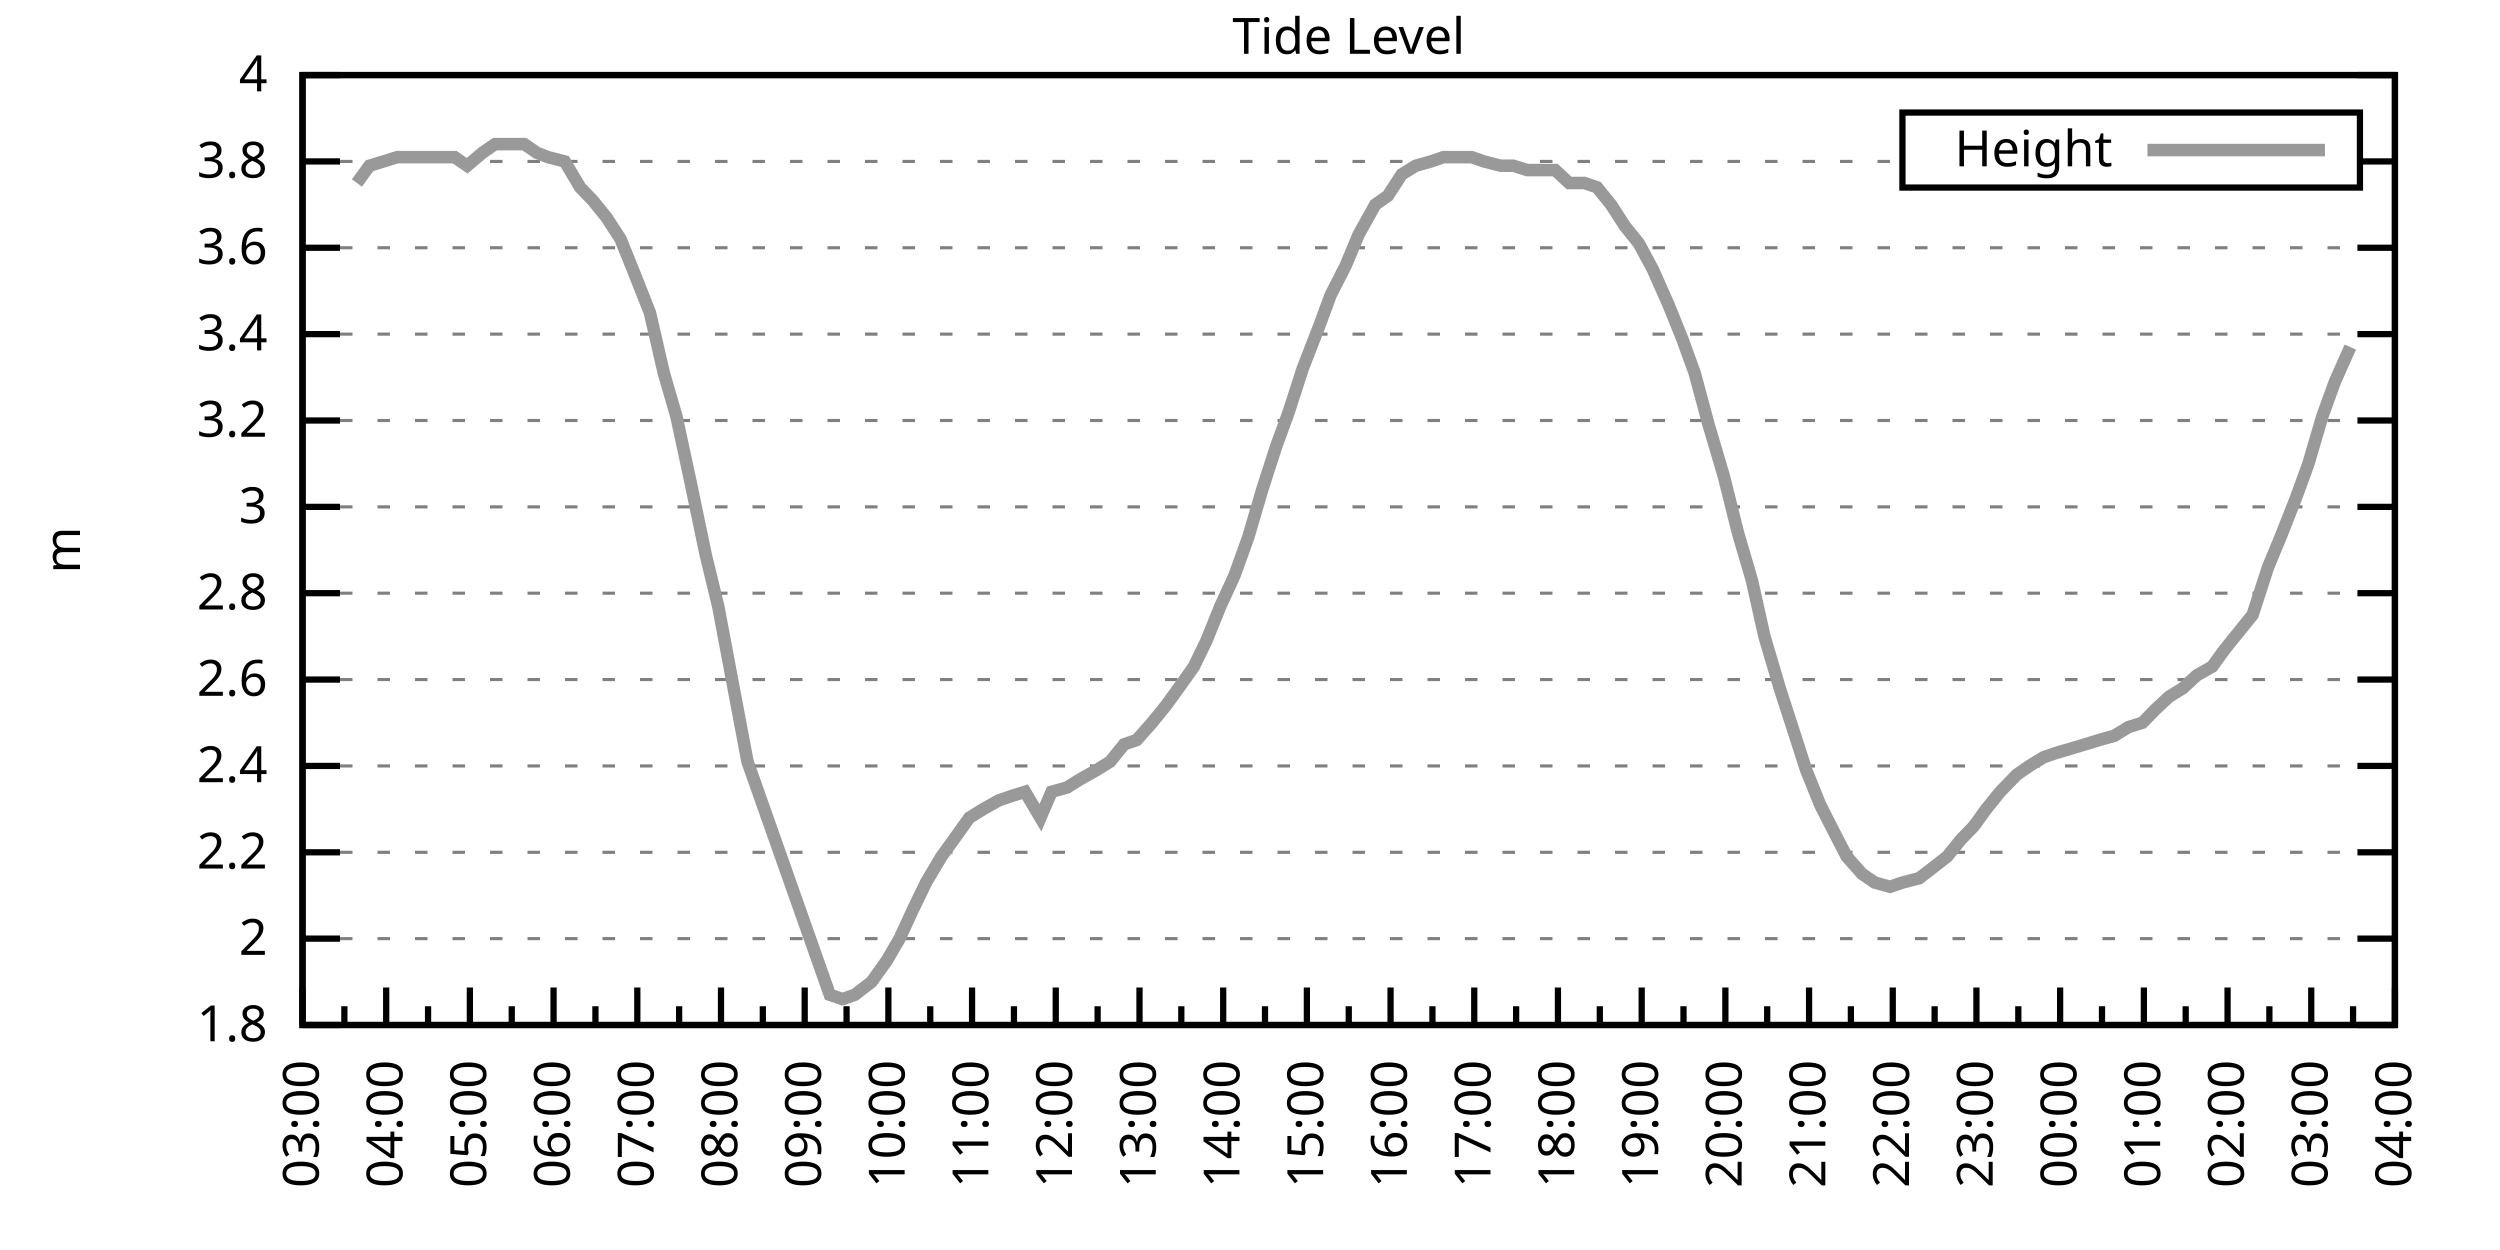
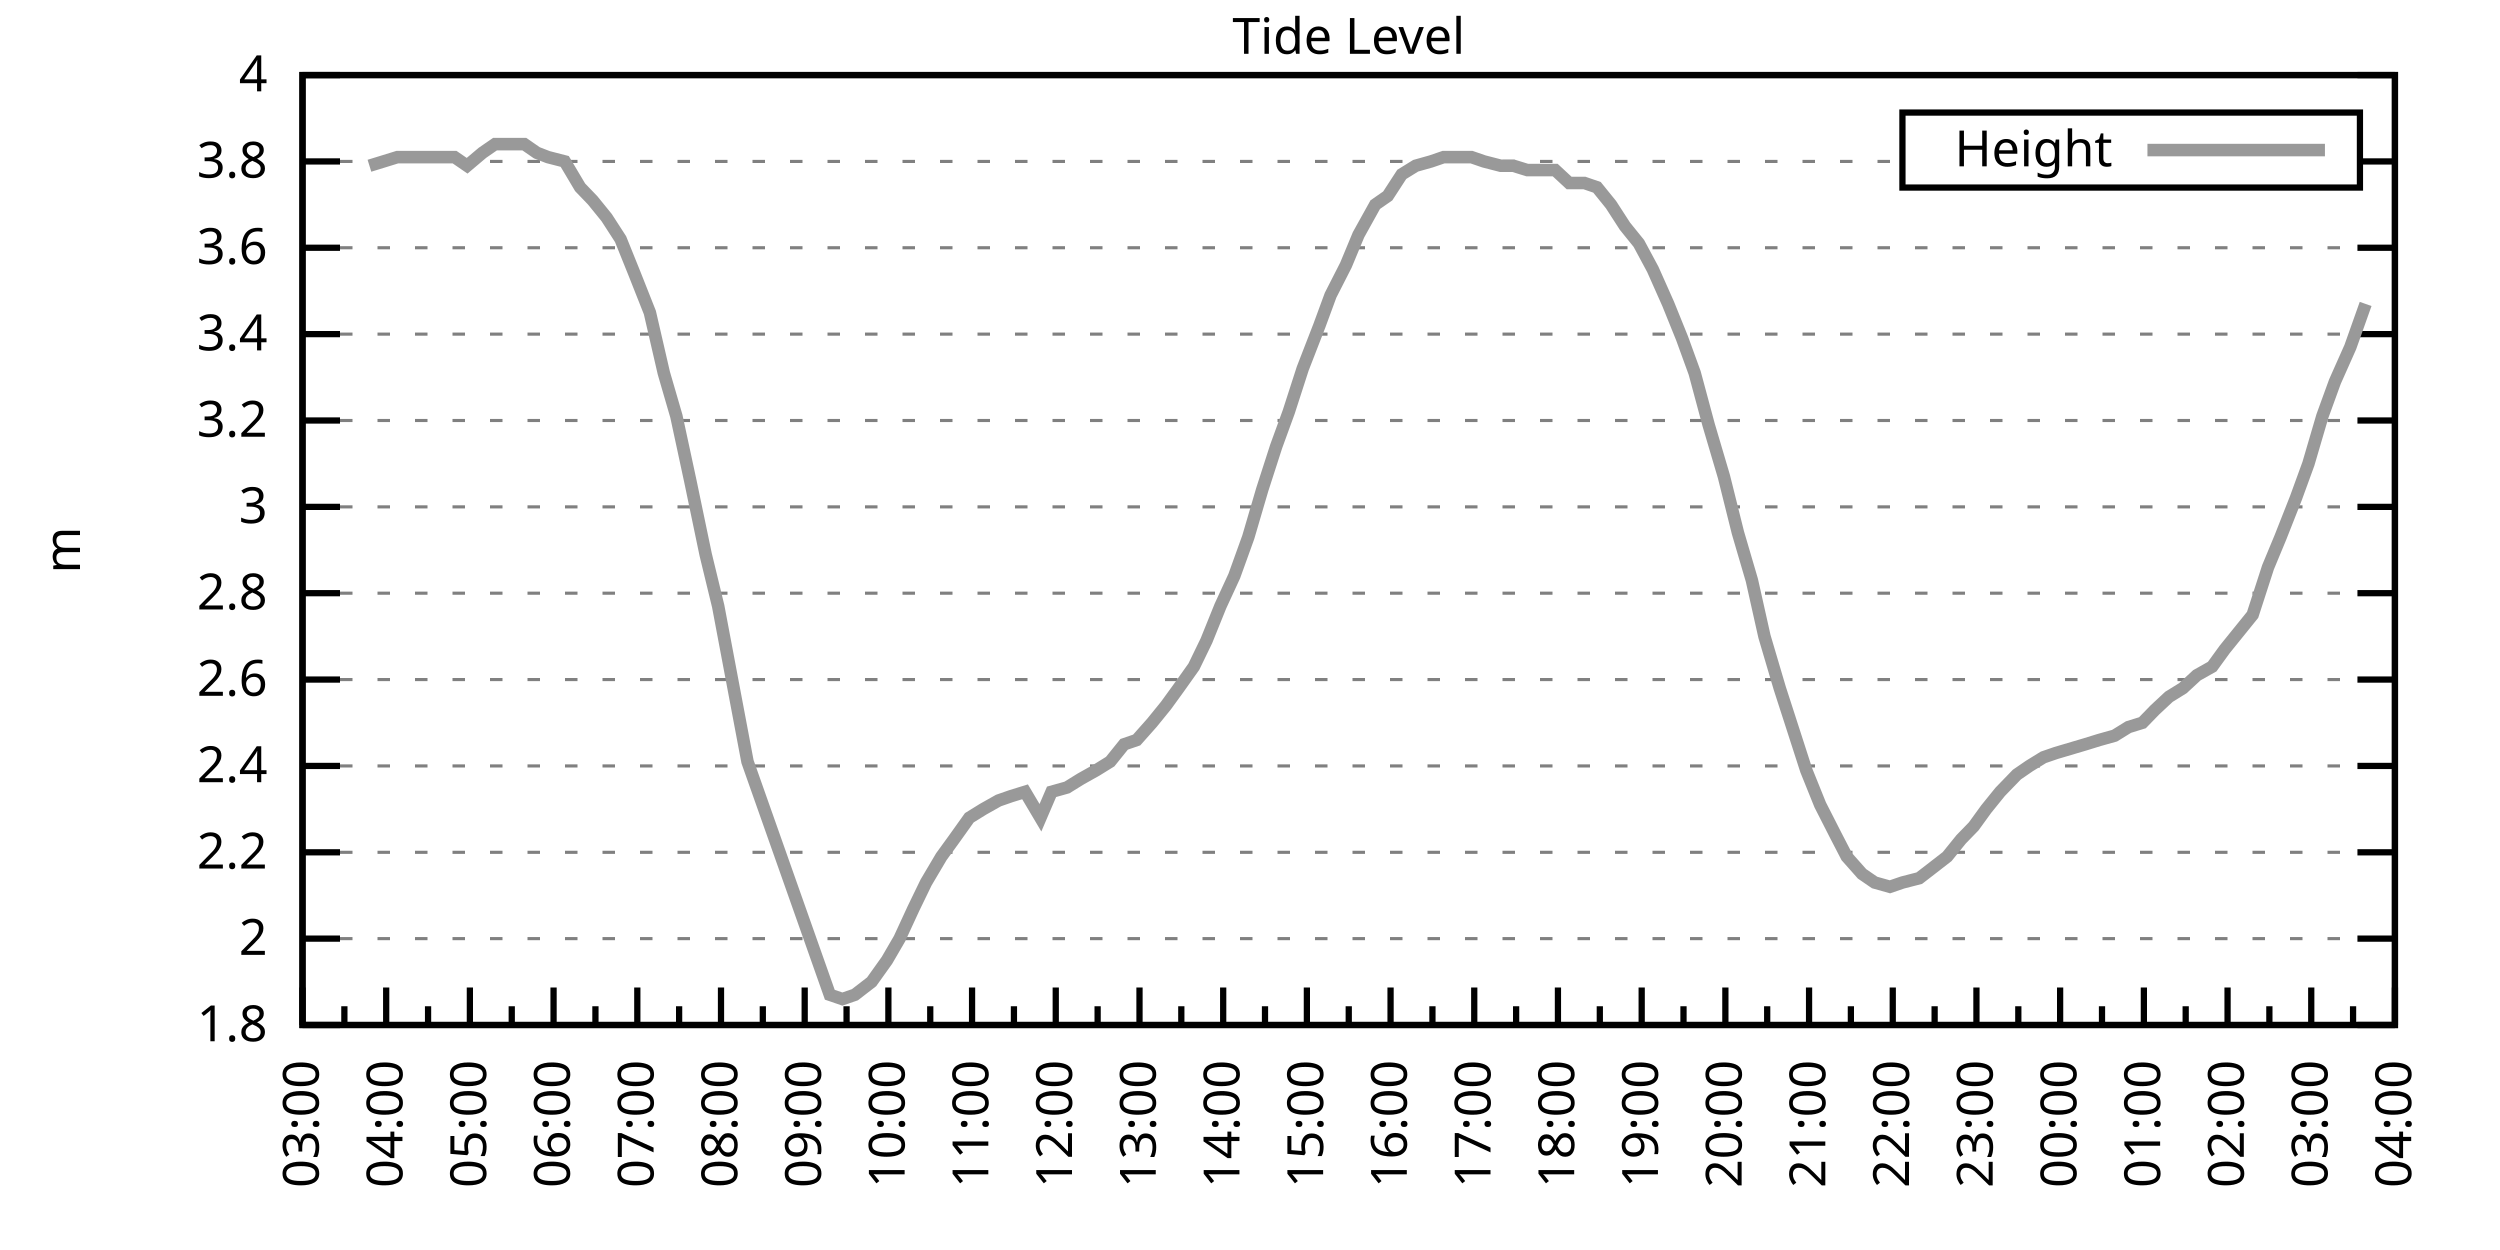
<svg xmlns="http://www.w3.org/2000/svg" xmlns:xlink="http://www.w3.org/1999/xlink" width="400" height="200" viewBox="0 0 400 200">
  <g id="gnuplot_canvas">
    <rect x="0" y="0" width="400" height="200" fill="none" />
    <defs>
      <circle id="gpDot" r="0.5" stroke-width="0.5" stroke="currentColor" />
      <path id="gpPt0" stroke-width="0.333" stroke="currentColor" d="M-1,0 h2 M0,-1 v2" />
      <path id="gpPt1" stroke-width="0.333" stroke="currentColor" d="M-1,-1 L1,1 M1,-1 L-1,1" />
      <path id="gpPt2" stroke-width="0.333" stroke="currentColor" d="M-1,0 L1,0 M0,-1 L0,1 M-1,-1 L1,1 M-1,1 L1,-1" />
      <rect id="gpPt3" stroke-width="0.333" stroke="currentColor" x="-1" y="-1" width="2" height="2" />
      <rect id="gpPt4" stroke-width="0.333" stroke="currentColor" fill="currentColor" x="-1" y="-1" width="2" height="2" />
      <circle id="gpPt5" stroke-width="0.333" stroke="currentColor" cx="0" cy="0" r="1" />
      <use xlink:href="#gpPt5" id="gpPt6" fill="currentColor" stroke="none" />
      <path id="gpPt7" stroke-width="0.333" stroke="currentColor" d="M0,-1.33 L-1.33,0.67 L1.33,0.67 z" />
      <use xlink:href="#gpPt7" id="gpPt8" fill="currentColor" stroke="none" />
      <use xlink:href="#gpPt7" id="gpPt9" stroke="currentColor" transform="rotate(180)" />
      <use xlink:href="#gpPt9" id="gpPt10" fill="currentColor" stroke="none" />
      <use xlink:href="#gpPt3" id="gpPt11" stroke="currentColor" transform="rotate(45)" />
      <use xlink:href="#gpPt11" id="gpPt12" fill="currentColor" stroke="none" />
      <path id="gpPt13" stroke-width="0.333" stroke="currentColor" d="M0,1.330 L1.265,0.411 L0.782,-1.067 L-0.782,-1.076 L-1.265,0.411 z" />
      <use xlink:href="#gpPt13" id="gpPt14" fill="currentColor" stroke="none" />
      <filter id="textbox" filterUnits="objectBoundingBox" x="0" y="0" height="1" width="1">
        <feFlood flood-color="white" flood-opacity="1" result="bgnd" />
        <feComposite in="SourceGraphic" in2="bgnd" operator="atop" />
      </filter>
      <filter id="greybox" filterUnits="objectBoundingBox" x="0" y="0" height="1" width="1">
        <feFlood flood-color="lightgrey" flood-opacity="1" result="grey" />
        <feComposite in="SourceGraphic" in2="grey" operator="atop" />
      </filter>
    </defs>
    <g fill="none" color="white" stroke="currentColor" stroke-width="1.00" stroke-linecap="butt" stroke-linejoin="miter">
</g>
    <g fill="none" color="black" stroke="currentColor" stroke-width="1.00" stroke-linecap="butt" stroke-linejoin="miter">
      <g stroke="none" shape-rendering="crispEdges">
        <polygon fill="rgb(255, 255, 255)" points="48.40,164.00 383.18,164.00 383.18,12.02 48.40,12.02 " />
      </g>
    </g>
    <g fill="none" color="black" stroke="currentColor" stroke-width="1.00" stroke-linecap="butt" stroke-linejoin="miter">
</g>
    <g fill="none" color="black" stroke="black" stroke-width="0.50" stroke-linecap="butt" stroke-linejoin="miter">
</g>
    <g fill="none" color="gray" stroke="currentColor" stroke-width="0.50" stroke-linecap="butt" stroke-linejoin="miter">
      <path stroke="gray" stroke-dasharray="2,4" class="gridline" d="M48.40,164.00 L383.19,164.00  " />
    </g>
    <g fill="none" color="gray" stroke="gray" stroke-width="1.00" stroke-linecap="butt" stroke-linejoin="miter">
</g>
    <g fill="none" color="black" stroke="currentColor" stroke-width="1.00" stroke-linecap="butt" stroke-linejoin="miter">
      <path stroke="black" d="M48.40,164.00 L54.40,164.00 M383.19,164.00 L377.19,164.00  " />
      <g transform="translate(42.80,166.60)" stroke="none" fill="black" font-family="Sans" font-size="8.00" text-anchor="end">
        <text>
          <tspan font-family="Sans"> 1.8</tspan>
        </text>
      </g>
    </g>
    <g fill="none" color="black" stroke="currentColor" stroke-width="1.00" stroke-linecap="butt" stroke-linejoin="miter">
</g>
    <g fill="none" color="black" stroke="black" stroke-width="0.50" stroke-linecap="butt" stroke-linejoin="miter">
</g>
    <g fill="none" color="gray" stroke="currentColor" stroke-width="0.50" stroke-linecap="butt" stroke-linejoin="miter">
      <path stroke="gray" stroke-dasharray="2,4" class="gridline" d="M48.40,150.18 L383.19,150.18  " />
    </g>
    <g fill="none" color="gray" stroke="gray" stroke-width="1.00" stroke-linecap="butt" stroke-linejoin="miter">
</g>
    <g fill="none" color="black" stroke="currentColor" stroke-width="1.00" stroke-linecap="butt" stroke-linejoin="miter">
      <path stroke="black" d="M48.40,150.18 L54.40,150.18 M383.19,150.18 L377.19,150.18  " />
      <g transform="translate(42.80,152.78)" stroke="none" fill="black" font-family="Sans" font-size="8.00" text-anchor="end">
        <text>
          <tspan font-family="Sans"> 2</tspan>
        </text>
      </g>
    </g>
    <g fill="none" color="black" stroke="currentColor" stroke-width="1.00" stroke-linecap="butt" stroke-linejoin="miter">
</g>
    <g fill="none" color="black" stroke="black" stroke-width="0.50" stroke-linecap="butt" stroke-linejoin="miter">
</g>
    <g fill="none" color="gray" stroke="currentColor" stroke-width="0.50" stroke-linecap="butt" stroke-linejoin="miter">
      <path stroke="gray" stroke-dasharray="2,4" class="gridline" d="M48.40,136.37 L383.19,136.37  " />
    </g>
    <g fill="none" color="gray" stroke="gray" stroke-width="1.00" stroke-linecap="butt" stroke-linejoin="miter">
</g>
    <g fill="none" color="black" stroke="currentColor" stroke-width="1.00" stroke-linecap="butt" stroke-linejoin="miter">
      <path stroke="black" d="M48.40,136.37 L54.40,136.37 M383.19,136.37 L377.19,136.37  " />
      <g transform="translate(42.80,138.97)" stroke="none" fill="black" font-family="Sans" font-size="8.00" text-anchor="end">
        <text>
          <tspan font-family="Sans"> 2.2</tspan>
        </text>
      </g>
    </g>
    <g fill="none" color="black" stroke="currentColor" stroke-width="1.00" stroke-linecap="butt" stroke-linejoin="miter">
</g>
    <g fill="none" color="black" stroke="black" stroke-width="0.50" stroke-linecap="butt" stroke-linejoin="miter">
</g>
    <g fill="none" color="gray" stroke="currentColor" stroke-width="0.50" stroke-linecap="butt" stroke-linejoin="miter">
      <path stroke="gray" stroke-dasharray="2,4" class="gridline" d="M48.40,122.55 L383.19,122.55  " />
    </g>
    <g fill="none" color="gray" stroke="gray" stroke-width="1.00" stroke-linecap="butt" stroke-linejoin="miter">
</g>
    <g fill="none" color="black" stroke="currentColor" stroke-width="1.00" stroke-linecap="butt" stroke-linejoin="miter">
      <path stroke="black" d="M48.40,122.55 L54.40,122.55 M383.19,122.55 L377.19,122.55  " />
      <g transform="translate(42.80,125.15)" stroke="none" fill="black" font-family="Sans" font-size="8.00" text-anchor="end">
        <text>
          <tspan font-family="Sans"> 2.4</tspan>
        </text>
      </g>
    </g>
    <g fill="none" color="black" stroke="currentColor" stroke-width="1.00" stroke-linecap="butt" stroke-linejoin="miter">
</g>
    <g fill="none" color="black" stroke="black" stroke-width="0.50" stroke-linecap="butt" stroke-linejoin="miter">
</g>
    <g fill="none" color="gray" stroke="currentColor" stroke-width="0.50" stroke-linecap="butt" stroke-linejoin="miter">
      <path stroke="gray" stroke-dasharray="2,4" class="gridline" d="M48.40,108.73 L383.19,108.73  " />
    </g>
    <g fill="none" color="gray" stroke="gray" stroke-width="1.00" stroke-linecap="butt" stroke-linejoin="miter">
</g>
    <g fill="none" color="black" stroke="currentColor" stroke-width="1.00" stroke-linecap="butt" stroke-linejoin="miter">
      <path stroke="black" d="M48.40,108.73 L54.40,108.73 M383.19,108.73 L377.19,108.73  " />
      <g transform="translate(42.80,111.33)" stroke="none" fill="black" font-family="Sans" font-size="8.00" text-anchor="end">
        <text>
          <tspan font-family="Sans"> 2.6</tspan>
        </text>
      </g>
    </g>
    <g fill="none" color="black" stroke="currentColor" stroke-width="1.00" stroke-linecap="butt" stroke-linejoin="miter">
</g>
    <g fill="none" color="black" stroke="black" stroke-width="0.50" stroke-linecap="butt" stroke-linejoin="miter">
</g>
    <g fill="none" color="gray" stroke="currentColor" stroke-width="0.50" stroke-linecap="butt" stroke-linejoin="miter">
      <path stroke="gray" stroke-dasharray="2,4" class="gridline" d="M48.40,94.91 L383.19,94.91  " />
    </g>
    <g fill="none" color="gray" stroke="gray" stroke-width="1.00" stroke-linecap="butt" stroke-linejoin="miter">
</g>
    <g fill="none" color="black" stroke="currentColor" stroke-width="1.00" stroke-linecap="butt" stroke-linejoin="miter">
      <path stroke="black" d="M48.40,94.91 L54.40,94.91 M383.19,94.91 L377.19,94.91  " />
      <g transform="translate(42.80,97.51)" stroke="none" fill="black" font-family="Sans" font-size="8.00" text-anchor="end">
        <text>
          <tspan font-family="Sans"> 2.8</tspan>
        </text>
      </g>
    </g>
    <g fill="none" color="black" stroke="currentColor" stroke-width="1.00" stroke-linecap="butt" stroke-linejoin="miter">
</g>
    <g fill="none" color="black" stroke="black" stroke-width="0.50" stroke-linecap="butt" stroke-linejoin="miter">
</g>
    <g fill="none" color="gray" stroke="currentColor" stroke-width="0.50" stroke-linecap="butt" stroke-linejoin="miter">
      <path stroke="gray" stroke-dasharray="2,4" class="gridline" d="M48.40,81.10 L383.19,81.10  " />
    </g>
    <g fill="none" color="gray" stroke="gray" stroke-width="1.00" stroke-linecap="butt" stroke-linejoin="miter">
</g>
    <g fill="none" color="black" stroke="currentColor" stroke-width="1.00" stroke-linecap="butt" stroke-linejoin="miter">
      <path stroke="black" d="M48.40,81.10 L54.40,81.10 M383.19,81.10 L377.19,81.10  " />
      <g transform="translate(42.80,83.70)" stroke="none" fill="black" font-family="Sans" font-size="8.00" text-anchor="end">
        <text>
          <tspan font-family="Sans"> 3</tspan>
        </text>
      </g>
    </g>
    <g fill="none" color="black" stroke="currentColor" stroke-width="1.00" stroke-linecap="butt" stroke-linejoin="miter">
</g>
    <g fill="none" color="black" stroke="black" stroke-width="0.50" stroke-linecap="butt" stroke-linejoin="miter">
</g>
    <g fill="none" color="gray" stroke="currentColor" stroke-width="0.50" stroke-linecap="butt" stroke-linejoin="miter">
      <path stroke="gray" stroke-dasharray="2,4" class="gridline" d="M48.40,67.28 L383.19,67.28  " />
    </g>
    <g fill="none" color="gray" stroke="gray" stroke-width="1.00" stroke-linecap="butt" stroke-linejoin="miter">
</g>
    <g fill="none" color="black" stroke="currentColor" stroke-width="1.00" stroke-linecap="butt" stroke-linejoin="miter">
      <path stroke="black" d="M48.40,67.28 L54.40,67.28 M383.19,67.28 L377.19,67.28  " />
      <g transform="translate(42.80,69.88)" stroke="none" fill="black" font-family="Sans" font-size="8.00" text-anchor="end">
        <text>
          <tspan font-family="Sans"> 3.2</tspan>
        </text>
      </g>
    </g>
    <g fill="none" color="black" stroke="currentColor" stroke-width="1.00" stroke-linecap="butt" stroke-linejoin="miter">
</g>
    <g fill="none" color="black" stroke="black" stroke-width="0.50" stroke-linecap="butt" stroke-linejoin="miter">
</g>
    <g fill="none" color="gray" stroke="currentColor" stroke-width="0.50" stroke-linecap="butt" stroke-linejoin="miter">
      <path stroke="gray" stroke-dasharray="2,4" class="gridline" d="M48.40,53.46 L383.19,53.46  " />
    </g>
    <g fill="none" color="gray" stroke="gray" stroke-width="1.00" stroke-linecap="butt" stroke-linejoin="miter">
</g>
    <g fill="none" color="black" stroke="currentColor" stroke-width="1.00" stroke-linecap="butt" stroke-linejoin="miter">
      <path stroke="black" d="M48.40,53.46 L54.40,53.46 M383.19,53.46 L377.19,53.46  " />
      <g transform="translate(42.80,56.06)" stroke="none" fill="black" font-family="Sans" font-size="8.00" text-anchor="end">
        <text>
          <tspan font-family="Sans"> 3.4</tspan>
        </text>
      </g>
    </g>
    <g fill="none" color="black" stroke="currentColor" stroke-width="1.00" stroke-linecap="butt" stroke-linejoin="miter">
</g>
    <g fill="none" color="black" stroke="black" stroke-width="0.50" stroke-linecap="butt" stroke-linejoin="miter">
</g>
    <g fill="none" color="gray" stroke="currentColor" stroke-width="0.50" stroke-linecap="butt" stroke-linejoin="miter">
      <path stroke="gray" stroke-dasharray="2,4" class="gridline" d="M48.40,39.64 L383.19,39.64  " />
    </g>
    <g fill="none" color="gray" stroke="gray" stroke-width="1.00" stroke-linecap="butt" stroke-linejoin="miter">
</g>
    <g fill="none" color="black" stroke="currentColor" stroke-width="1.00" stroke-linecap="butt" stroke-linejoin="miter">
      <path stroke="black" d="M48.40,39.64 L54.40,39.64 M383.19,39.64 L377.19,39.64  " />
      <g transform="translate(42.80,42.24)" stroke="none" fill="black" font-family="Sans" font-size="8.00" text-anchor="end">
        <text>
          <tspan font-family="Sans"> 3.6</tspan>
        </text>
      </g>
    </g>
    <g fill="none" color="black" stroke="currentColor" stroke-width="1.00" stroke-linecap="butt" stroke-linejoin="miter">
</g>
    <g fill="none" color="black" stroke="black" stroke-width="0.50" stroke-linecap="butt" stroke-linejoin="miter">
</g>
    <g fill="none" color="gray" stroke="currentColor" stroke-width="0.50" stroke-linecap="butt" stroke-linejoin="miter">
      <path stroke="gray" stroke-dasharray="2,4" class="gridline" d="M48.40,25.83 L304.39,25.83 M377.59,25.83 L383.19,25.83  " />
    </g>
    <g fill="none" color="gray" stroke="gray" stroke-width="1.00" stroke-linecap="butt" stroke-linejoin="miter">
</g>
    <g fill="none" color="black" stroke="currentColor" stroke-width="1.00" stroke-linecap="butt" stroke-linejoin="miter">
      <path stroke="black" d="M48.40,25.83 L54.40,25.83 M383.19,25.83 L377.19,25.83  " />
      <g transform="translate(42.80,28.43)" stroke="none" fill="black" font-family="Sans" font-size="8.00" text-anchor="end">
        <text>
          <tspan font-family="Sans"> 3.8</tspan>
        </text>
      </g>
    </g>
    <g fill="none" color="black" stroke="currentColor" stroke-width="1.00" stroke-linecap="butt" stroke-linejoin="miter">
</g>
    <g fill="none" color="black" stroke="black" stroke-width="0.50" stroke-linecap="butt" stroke-linejoin="miter">
</g>
    <g fill="none" color="gray" stroke="currentColor" stroke-width="0.50" stroke-linecap="butt" stroke-linejoin="miter">
      <path stroke="gray" stroke-dasharray="2,4" class="gridline" d="M48.40,12.01 L383.19,12.01  " />
    </g>
    <g fill="none" color="gray" stroke="gray" stroke-width="1.00" stroke-linecap="butt" stroke-linejoin="miter">
</g>
    <g fill="none" color="black" stroke="currentColor" stroke-width="1.00" stroke-linecap="butt" stroke-linejoin="miter">
      <path stroke="black" d="M48.40,12.01 L54.40,12.01 M383.19,12.01 L377.19,12.01  " />
      <g transform="translate(42.80,14.61)" stroke="none" fill="black" font-family="Sans" font-size="8.00" text-anchor="end">
        <text>
          <tspan font-family="Sans"> 4</tspan>
        </text>
      </g>
    </g>
    <g fill="none" color="black" stroke="currentColor" stroke-width="1.00" stroke-linecap="butt" stroke-linejoin="miter">
      <path stroke="black" d="M48.40,164.00 L48.40,158.00  " />
      <g transform="translate(51.00,169.60) rotate(270)" stroke="none" fill="black" font-family="Sans" font-size="8.00" text-anchor="end">
        <text>
          <tspan font-family="Sans">03:00</tspan>
        </text>
      </g>
    </g>
    <g fill="none" color="black" stroke="currentColor" stroke-width="1.00" stroke-linecap="butt" stroke-linejoin="miter">
      <path stroke="black" d="M55.10,164.00 L55.10,161.00 M61.79,164.00 L61.79,158.00  " />
      <g transform="translate(64.39,169.60) rotate(270)" stroke="none" fill="black" font-family="Sans" font-size="8.00" text-anchor="end">
        <text>
          <tspan font-family="Sans">04:00</tspan>
        </text>
      </g>
    </g>
    <g fill="none" color="black" stroke="currentColor" stroke-width="1.00" stroke-linecap="butt" stroke-linejoin="miter">
      <path stroke="black" d="M68.49,164.00 L68.49,161.00 M75.18,164.00 L75.18,158.00  " />
      <g transform="translate(77.78,169.60) rotate(270)" stroke="none" fill="black" font-family="Sans" font-size="8.00" text-anchor="end">
        <text>
          <tspan font-family="Sans">05:00</tspan>
        </text>
      </g>
    </g>
    <g fill="none" color="black" stroke="currentColor" stroke-width="1.00" stroke-linecap="butt" stroke-linejoin="miter">
      <path stroke="black" d="M81.88,164.00 L81.88,161.00 M88.57,164.00 L88.57,158.00  " />
      <g transform="translate(91.17,169.60) rotate(270)" stroke="none" fill="black" font-family="Sans" font-size="8.00" text-anchor="end">
        <text>
          <tspan font-family="Sans">06:00</tspan>
        </text>
      </g>
    </g>
    <g fill="none" color="black" stroke="currentColor" stroke-width="1.00" stroke-linecap="butt" stroke-linejoin="miter">
      <path stroke="black" d="M95.27,164.00 L95.27,161.00 M101.97,164.00 L101.97,158.00  " />
      <g transform="translate(104.57,169.60) rotate(270)" stroke="none" fill="black" font-family="Sans" font-size="8.00" text-anchor="end">
        <text>
          <tspan font-family="Sans">07:00</tspan>
        </text>
      </g>
    </g>
    <g fill="none" color="black" stroke="currentColor" stroke-width="1.00" stroke-linecap="butt" stroke-linejoin="miter">
      <path stroke="black" d="M108.66,164.00 L108.66,161.00 M115.36,164.00 L115.36,158.00  " />
      <g transform="translate(117.96,169.60) rotate(270)" stroke="none" fill="black" font-family="Sans" font-size="8.00" text-anchor="end">
        <text>
          <tspan font-family="Sans">08:00</tspan>
        </text>
      </g>
    </g>
    <g fill="none" color="black" stroke="currentColor" stroke-width="1.00" stroke-linecap="butt" stroke-linejoin="miter">
      <path stroke="black" d="M122.05,164.00 L122.05,161.00 M128.75,164.00 L128.75,158.00  " />
      <g transform="translate(131.35,169.60) rotate(270)" stroke="none" fill="black" font-family="Sans" font-size="8.00" text-anchor="end">
        <text>
          <tspan font-family="Sans">09:00</tspan>
        </text>
      </g>
    </g>
    <g fill="none" color="black" stroke="currentColor" stroke-width="1.00" stroke-linecap="butt" stroke-linejoin="miter">
      <path stroke="black" d="M135.45,164.00 L135.45,161.00 M142.14,164.00 L142.14,158.00  " />
      <g transform="translate(144.74,169.60) rotate(270)" stroke="none" fill="black" font-family="Sans" font-size="8.00" text-anchor="end">
        <text>
          <tspan font-family="Sans">10:00</tspan>
        </text>
      </g>
    </g>
    <g fill="none" color="black" stroke="currentColor" stroke-width="1.00" stroke-linecap="butt" stroke-linejoin="miter">
      <path stroke="black" d="M148.84,164.00 L148.84,161.00 M155.53,164.00 L155.53,158.00  " />
      <g transform="translate(158.13,169.60) rotate(270)" stroke="none" fill="black" font-family="Sans" font-size="8.00" text-anchor="end">
        <text>
          <tspan font-family="Sans">11:00</tspan>
        </text>
      </g>
    </g>
    <g fill="none" color="black" stroke="currentColor" stroke-width="1.00" stroke-linecap="butt" stroke-linejoin="miter">
      <path stroke="black" d="M162.23,164.00 L162.23,161.00 M168.92,164.00 L168.92,158.00  " />
      <g transform="translate(171.52,169.60) rotate(270)" stroke="none" fill="black" font-family="Sans" font-size="8.00" text-anchor="end">
        <text>
          <tspan font-family="Sans">12:00</tspan>
        </text>
      </g>
    </g>
    <g fill="none" color="black" stroke="currentColor" stroke-width="1.00" stroke-linecap="butt" stroke-linejoin="miter">
      <path stroke="black" d="M175.62,164.00 L175.62,161.00 M182.32,164.00 L182.32,158.00  " />
      <g transform="translate(184.92,169.60) rotate(270)" stroke="none" fill="black" font-family="Sans" font-size="8.00" text-anchor="end">
        <text>
          <tspan font-family="Sans">13:00</tspan>
        </text>
      </g>
    </g>
    <g fill="none" color="black" stroke="currentColor" stroke-width="1.00" stroke-linecap="butt" stroke-linejoin="miter">
      <path stroke="black" d="M189.01,164.00 L189.01,161.00 M195.71,164.00 L195.71,158.00  " />
      <g transform="translate(198.31,169.60) rotate(270)" stroke="none" fill="black" font-family="Sans" font-size="8.00" text-anchor="end">
        <text>
          <tspan font-family="Sans">14:00</tspan>
        </text>
      </g>
    </g>
    <g fill="none" color="black" stroke="currentColor" stroke-width="1.00" stroke-linecap="butt" stroke-linejoin="miter">
      <path stroke="black" d="M202.40,164.00 L202.40,161.00 M209.10,164.00 L209.10,158.00  " />
      <g transform="translate(211.70,169.60) rotate(270)" stroke="none" fill="black" font-family="Sans" font-size="8.00" text-anchor="end">
        <text>
          <tspan font-family="Sans">15:00</tspan>
        </text>
      </g>
    </g>
    <g fill="none" color="black" stroke="currentColor" stroke-width="1.00" stroke-linecap="butt" stroke-linejoin="miter">
      <path stroke="black" d="M215.80,164.00 L215.80,161.00 M222.49,164.00 L222.49,158.00  " />
      <g transform="translate(225.09,169.60) rotate(270)" stroke="none" fill="black" font-family="Sans" font-size="8.00" text-anchor="end">
        <text>
          <tspan font-family="Sans">16:00</tspan>
        </text>
      </g>
    </g>
    <g fill="none" color="black" stroke="currentColor" stroke-width="1.00" stroke-linecap="butt" stroke-linejoin="miter">
      <path stroke="black" d="M229.19,164.00 L229.19,161.00 M235.88,164.00 L235.88,158.00  " />
      <g transform="translate(238.48,169.60) rotate(270)" stroke="none" fill="black" font-family="Sans" font-size="8.00" text-anchor="end">
        <text>
          <tspan font-family="Sans">17:00</tspan>
        </text>
      </g>
    </g>
    <g fill="none" color="black" stroke="currentColor" stroke-width="1.00" stroke-linecap="butt" stroke-linejoin="miter">
      <path stroke="black" d="M242.58,164.00 L242.58,161.00 M249.27,164.00 L249.27,158.00  " />
      <g transform="translate(251.87,169.60) rotate(270)" stroke="none" fill="black" font-family="Sans" font-size="8.00" text-anchor="end">
        <text>
          <tspan font-family="Sans">18:00</tspan>
        </text>
      </g>
    </g>
    <g fill="none" color="black" stroke="currentColor" stroke-width="1.00" stroke-linecap="butt" stroke-linejoin="miter">
      <path stroke="black" d="M255.97,164.00 L255.97,161.00 M262.67,164.00 L262.67,158.00  " />
      <g transform="translate(265.27,169.60) rotate(270)" stroke="none" fill="black" font-family="Sans" font-size="8.00" text-anchor="end">
        <text>
          <tspan font-family="Sans">19:00</tspan>
        </text>
      </g>
    </g>
    <g fill="none" color="black" stroke="currentColor" stroke-width="1.00" stroke-linecap="butt" stroke-linejoin="miter">
      <path stroke="black" d="M269.36,164.00 L269.36,161.00 M276.06,164.00 L276.06,158.00  " />
      <g transform="translate(278.66,169.60) rotate(270)" stroke="none" fill="black" font-family="Sans" font-size="8.00" text-anchor="end">
        <text>
          <tspan font-family="Sans">20:00</tspan>
        </text>
      </g>
    </g>
    <g fill="none" color="black" stroke="currentColor" stroke-width="1.00" stroke-linecap="butt" stroke-linejoin="miter">
      <path stroke="black" d="M282.75,164.00 L282.75,161.00 M289.45,164.00 L289.45,158.00  " />
      <g transform="translate(292.05,169.60) rotate(270)" stroke="none" fill="black" font-family="Sans" font-size="8.00" text-anchor="end">
        <text>
          <tspan font-family="Sans">21:00</tspan>
        </text>
      </g>
    </g>
    <g fill="none" color="black" stroke="currentColor" stroke-width="1.00" stroke-linecap="butt" stroke-linejoin="miter">
      <path stroke="black" d="M296.14,164.00 L296.14,161.00 M302.84,164.00 L302.84,158.00  " />
      <g transform="translate(305.44,169.60) rotate(270)" stroke="none" fill="black" font-family="Sans" font-size="8.00" text-anchor="end">
        <text>
          <tspan font-family="Sans">22:00</tspan>
        </text>
      </g>
    </g>
    <g fill="none" color="black" stroke="currentColor" stroke-width="1.00" stroke-linecap="butt" stroke-linejoin="miter">
      <path stroke="black" d="M309.54,164.00 L309.54,161.00 M316.23,164.00 L316.23,158.00  " />
      <g transform="translate(318.83,169.60) rotate(270)" stroke="none" fill="black" font-family="Sans" font-size="8.00" text-anchor="end">
        <text>
          <tspan font-family="Sans">23:00</tspan>
        </text>
      </g>
    </g>
    <g fill="none" color="black" stroke="currentColor" stroke-width="1.00" stroke-linecap="butt" stroke-linejoin="miter">
      <path stroke="black" d="M322.93,164.00 L322.93,161.00 M329.62,164.00 L329.62,158.00  " />
      <g transform="translate(332.22,169.60) rotate(270)" stroke="none" fill="black" font-family="Sans" font-size="8.00" text-anchor="end">
        <text>
          <tspan font-family="Sans">00:00</tspan>
        </text>
      </g>
    </g>
    <g fill="none" color="black" stroke="currentColor" stroke-width="1.00" stroke-linecap="butt" stroke-linejoin="miter">
      <path stroke="black" d="M336.32,164.00 L336.32,161.00 M343.02,164.00 L343.02,158.00  " />
      <g transform="translate(345.62,169.60) rotate(270)" stroke="none" fill="black" font-family="Sans" font-size="8.00" text-anchor="end">
        <text>
          <tspan font-family="Sans">01:00</tspan>
        </text>
      </g>
    </g>
    <g fill="none" color="black" stroke="currentColor" stroke-width="1.00" stroke-linecap="butt" stroke-linejoin="miter">
      <path stroke="black" d="M349.71,164.00 L349.71,161.00 M356.41,164.00 L356.41,158.00  " />
      <g transform="translate(359.01,169.60) rotate(270)" stroke="none" fill="black" font-family="Sans" font-size="8.00" text-anchor="end">
        <text>
          <tspan font-family="Sans">02:00</tspan>
        </text>
      </g>
    </g>
    <g fill="none" color="black" stroke="currentColor" stroke-width="1.00" stroke-linecap="butt" stroke-linejoin="miter">
      <path stroke="black" d="M363.10,164.00 L363.10,161.00 M369.80,164.00 L369.80,158.00  " />
      <g transform="translate(372.40,169.60) rotate(270)" stroke="none" fill="black" font-family="Sans" font-size="8.00" text-anchor="end">
        <text>
          <tspan font-family="Sans">03:00</tspan>
        </text>
      </g>
    </g>
    <g fill="none" color="black" stroke="currentColor" stroke-width="1.00" stroke-linecap="butt" stroke-linejoin="miter">
      <path stroke="black" d="M376.49,164.00 L376.49,161.00 M383.19,164.00 L383.19,158.00  " />
      <g transform="translate(385.79,169.60) rotate(270)" stroke="none" fill="black" font-family="Sans" font-size="8.00" text-anchor="end">
        <text>
          <tspan font-family="Sans">04:00</tspan>
        </text>
      </g>
    </g>
    <g fill="none" color="black" stroke="currentColor" stroke-width="1.00" stroke-linecap="butt" stroke-linejoin="miter">
</g>
    <g fill="none" color="black" stroke="currentColor" stroke-width="1.00" stroke-linecap="butt" stroke-linejoin="miter">
      <path stroke="black" d="M48.40,12.01 L48.40,164.00 L383.19,164.00 L383.19,12.01 L48.40,12.01 Z  " />
    </g>
    <g fill="none" color="black" stroke="currentColor" stroke-width="1.00" stroke-linecap="butt" stroke-linejoin="miter">
      <g transform="translate(12.80,88.01) rotate(270)" stroke="none" fill="black" font-family="Sans" font-size="8.00" text-anchor="middle">
        <text>
          <tspan font-family="Sans">m</tspan>
        </text>
      </g>
    </g>
    <g fill="none" color="black" stroke="currentColor" stroke-width="1.00" stroke-linecap="butt" stroke-linejoin="miter">
</g>
    <g fill="none" color="black" stroke="currentColor" stroke-width="1.00" stroke-linecap="butt" stroke-linejoin="miter">
      <path stroke="black" d="M304.39,30.01 L304.39,18.01 L377.59,18.01 L377.59,30.01 L304.39,30.01 Z  " />
    </g>
    <g id="Tide_level_plot_1">
      <g fill="none" color="white" stroke="black" stroke-width="2.00" stroke-linecap="butt" stroke-linejoin="miter">
</g>
      <g fill="none" color="black" stroke="currentColor" stroke-width="2.00" stroke-linecap="butt" stroke-linejoin="miter">
        <g transform="translate(337.99,26.61)" stroke="none" fill="black" font-family="Sans" font-size="8.00" text-anchor="end">
          <text>
            <tspan font-family="Sans">Height</tspan>
          </text>
        </g>
      </g>
      <g fill="none" color="black" stroke="currentColor" stroke-width="2.00" stroke-linecap="butt" stroke-linejoin="miter">
-         <path stroke="rgb(153, 153, 153)" d="M343.59,24.01 L371.99,24.01 M57.10,29.28 L59.11,26.52 L61.35,25.83 L63.58,25.14 L65.81,25.14 L68.04,25.14   L70.50,25.14 L72.73,25.14 L74.74,26.52 L77.19,24.45 L79.20,23.06 L81.43,23.06 L83.89,23.06 L85.90,24.45   L87.68,25.14 L90.36,25.83 L92.82,29.97 L94.82,32.05 L97.06,34.81 L99.29,38.26 L101.52,43.79 L103.98,50.01   L106.21,59.68 L108.22,66.59 L110.45,76.95 L112.90,88.70 L114.91,96.99 L119.60,121.86 L132.77,159.16 L134.78,159.85   L136.78,159.16 L139.46,157.09 L141.92,153.64 L143.93,150.18 L146.16,145.35 L148.17,141.20 L150.62,137.06 L152.63,134.29   L155.09,130.84 L157.32,129.46 L159.77,128.08 L161.78,127.38 L164.01,126.69 L166.47,130.84 L168.25,126.69 L170.71,126.00   L172.94,124.62 L175.40,123.24 L177.63,121.86 L179.86,119.09 L181.87,118.40 L184.32,115.64 L186.56,112.88 L188.57,110.11   L191.02,106.66 L193.03,102.51 L195.26,96.99 L197.49,92.15 L199.73,85.93 L201.96,78.33 L204.19,71.42 L206.20,65.90   L208.43,58.99 L211.11,52.08 L212.89,47.24 L215.35,42.41 L217.36,37.57 L220.04,32.74 L222.04,31.35 L224.28,27.90   L226.51,26.52 L228.96,25.83 L230.97,25.14 L233.43,25.14 L235.44,25.14 L237.44,25.83 L240.12,26.52 L242.13,26.52   L244.36,27.21 L246.60,27.21 L248.83,27.21 L251.06,29.28 L253.51,29.28 L255.52,29.97 L257.76,32.74 L259.99,36.19   L262.22,38.95 L264.45,43.10 L266.91,48.63 L269.14,54.15 L271.15,59.68 L273.38,67.97 L275.83,76.26 L278.07,85.24   L280.30,92.84 L282.31,101.82 L284.76,110.11 L286.77,116.33 L289.00,123.24 L291.23,128.77 L293.69,133.60 L295.48,137.06   L297.93,139.82 L299.94,141.20 L302.39,141.89 L304.40,141.20 L307.08,140.51 L308.87,139.13 L311.54,137.06 L313.78,134.29   L315.79,132.22 L317.79,129.46 L320.03,126.69 L322.70,123.93 L324.71,122.55 L326.95,121.17 L328.95,120.48 L333.64,119.09   L335.87,118.40 L338.33,117.71 L340.56,116.33 L342.79,115.64 L344.80,113.57 L347.03,111.49 L349.26,110.11 L351.50,108.04   L353.95,106.66 L355.96,103.89 L358.19,101.13 L360.42,98.37 L362.88,90.77 L364.89,85.93 L367.34,79.71 L369.35,74.19   L371.58,66.59 L373.59,61.06 L376.05,55.53  " />
+         <path stroke="rgb(153, 153, 153)" d="M343.59,24.01 L371.99,24.01 M59.11,26.52 L61.35,25.83 L63.58,25.14 L65.81,25.14 L68.04,25.14 L70.50,25.14   L72.73,25.14 L74.74,26.52 L77.19,24.45 L79.20,23.06 L81.43,23.06 L83.89,23.06 L85.90,24.45 L87.68,25.14   L90.36,25.83 L92.82,29.97 L94.82,32.05 L97.06,34.81 L99.29,38.26 L101.52,43.79 L103.98,50.01 L106.21,59.68   L108.22,66.59 L110.45,76.95 L112.90,88.70 L114.91,96.99 L119.60,121.86 L132.77,159.16 L134.78,159.85 L136.78,159.16   L139.46,157.09 L141.92,153.64 L143.93,150.18 L146.16,145.35 L148.17,141.20 L150.62,137.06 L152.63,134.29 L155.09,130.84   L157.32,129.46 L159.77,128.08 L161.78,127.38 L164.01,126.69 L166.47,130.84 L168.25,126.69 L170.71,126.00 L172.94,124.62   L175.40,123.24 L177.63,121.86 L179.86,119.09 L181.87,118.40 L184.32,115.64 L186.56,112.88 L188.57,110.11 L191.02,106.66   L193.03,102.51 L195.26,96.99 L197.49,92.15 L199.73,85.93 L201.96,78.33 L204.19,71.42 L206.20,65.90 L208.43,58.99   L211.11,52.08 L212.89,47.24 L215.35,42.41 L217.36,37.57 L220.04,32.74 L222.04,31.35 L224.28,27.90 L226.51,26.52   L228.96,25.83 L230.97,25.14 L233.43,25.14 L235.44,25.14 L237.44,25.83 L240.12,26.52 L242.13,26.52 L244.36,27.21   L246.60,27.21 L248.83,27.21 L251.06,29.28 L253.51,29.28 L255.52,29.97 L257.76,32.74 L259.99,36.19 L262.22,38.95   L264.45,43.10 L266.91,48.63 L269.14,54.15 L271.15,59.68 L273.38,67.97 L275.83,76.26 L278.07,85.24 L280.30,92.84   L282.31,101.82 L284.76,110.11 L286.77,116.33 L289.00,123.24 L291.23,128.77 L293.69,133.60 L295.48,137.06 L297.93,139.82   L299.94,141.20 L302.39,141.89 L304.40,141.20 L307.08,140.51 L308.87,139.13 L311.54,137.06 L313.78,134.29 L315.79,132.22   L317.79,129.46 L320.03,126.69 L322.70,123.93 L324.71,122.55 L326.95,121.17 L328.95,120.48 L333.64,119.09 L335.87,118.40   L338.33,117.71 L340.56,116.33 L342.79,115.64 L344.80,113.57 L347.03,111.49 L349.26,110.11 L351.50,108.04 L353.95,106.66   L355.96,103.89 L358.19,101.13 L360.42,98.37 L362.88,90.77 L364.89,85.93 L367.34,79.71 L369.35,74.19 L371.58,66.59   L373.59,61.06 L376.05,55.53 L378.50,48.63  " />
      </g>
    </g>
    <g fill="none" color="black" stroke="currentColor" stroke-width="2.00" stroke-linecap="butt" stroke-linejoin="miter">
</g>
    <g fill="none" color="black" stroke="black" stroke-width="1.00" stroke-linecap="butt" stroke-linejoin="miter">
</g>
    <g fill="none" color="black" stroke="currentColor" stroke-width="1.00" stroke-linecap="butt" stroke-linejoin="miter">
      <path stroke="black" d="M48.40,12.01 L48.40,164.00 L383.19,164.00 L383.19,12.01 L48.40,12.01 Z  " />
    </g>
    <g fill="none" color="black" stroke="currentColor" stroke-width="1.00" stroke-linecap="butt" stroke-linejoin="miter">
      <g transform="translate(215.79,8.61)" stroke="none" fill="black" font-family="Sans" font-size="8.00" text-anchor="middle">
        <text>
          <tspan font-family="Sans">Tide Level</tspan>
        </text>
      </g>
    </g>
    <g fill="none" color="black" stroke="currentColor" stroke-width="1.00" stroke-linecap="butt" stroke-linejoin="miter">
</g>
  </g>
</svg>
